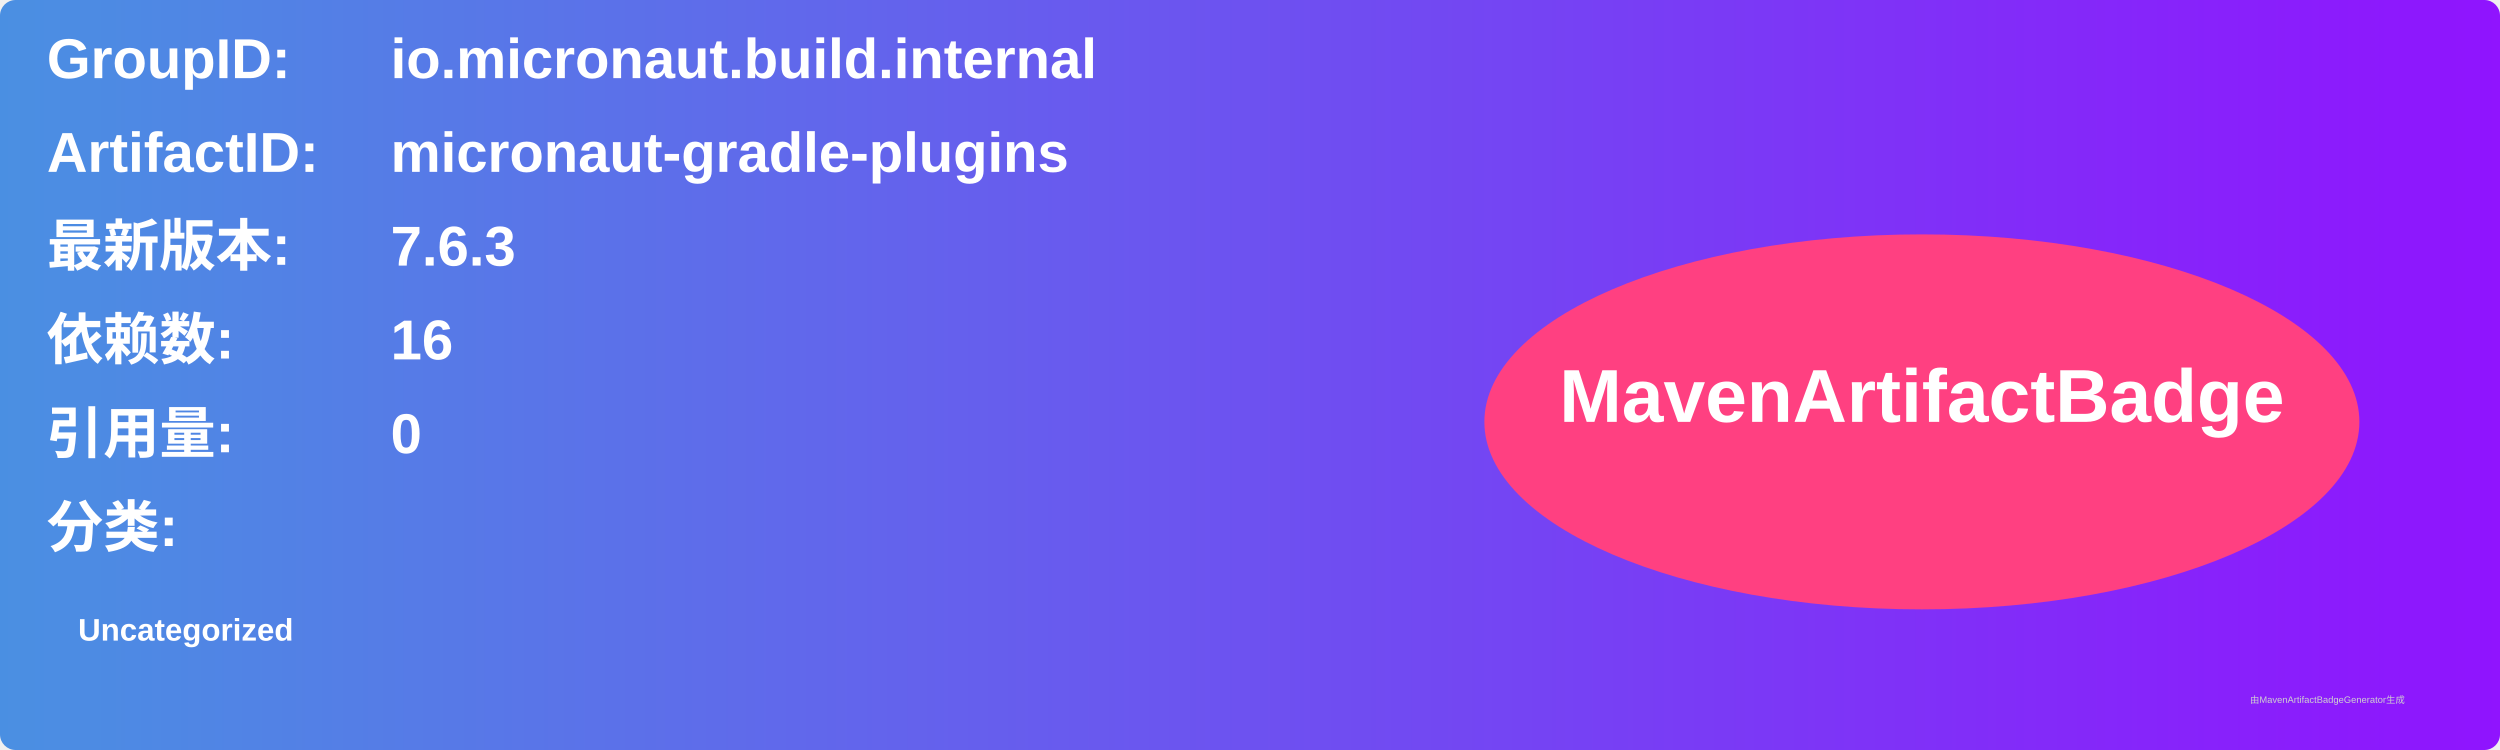
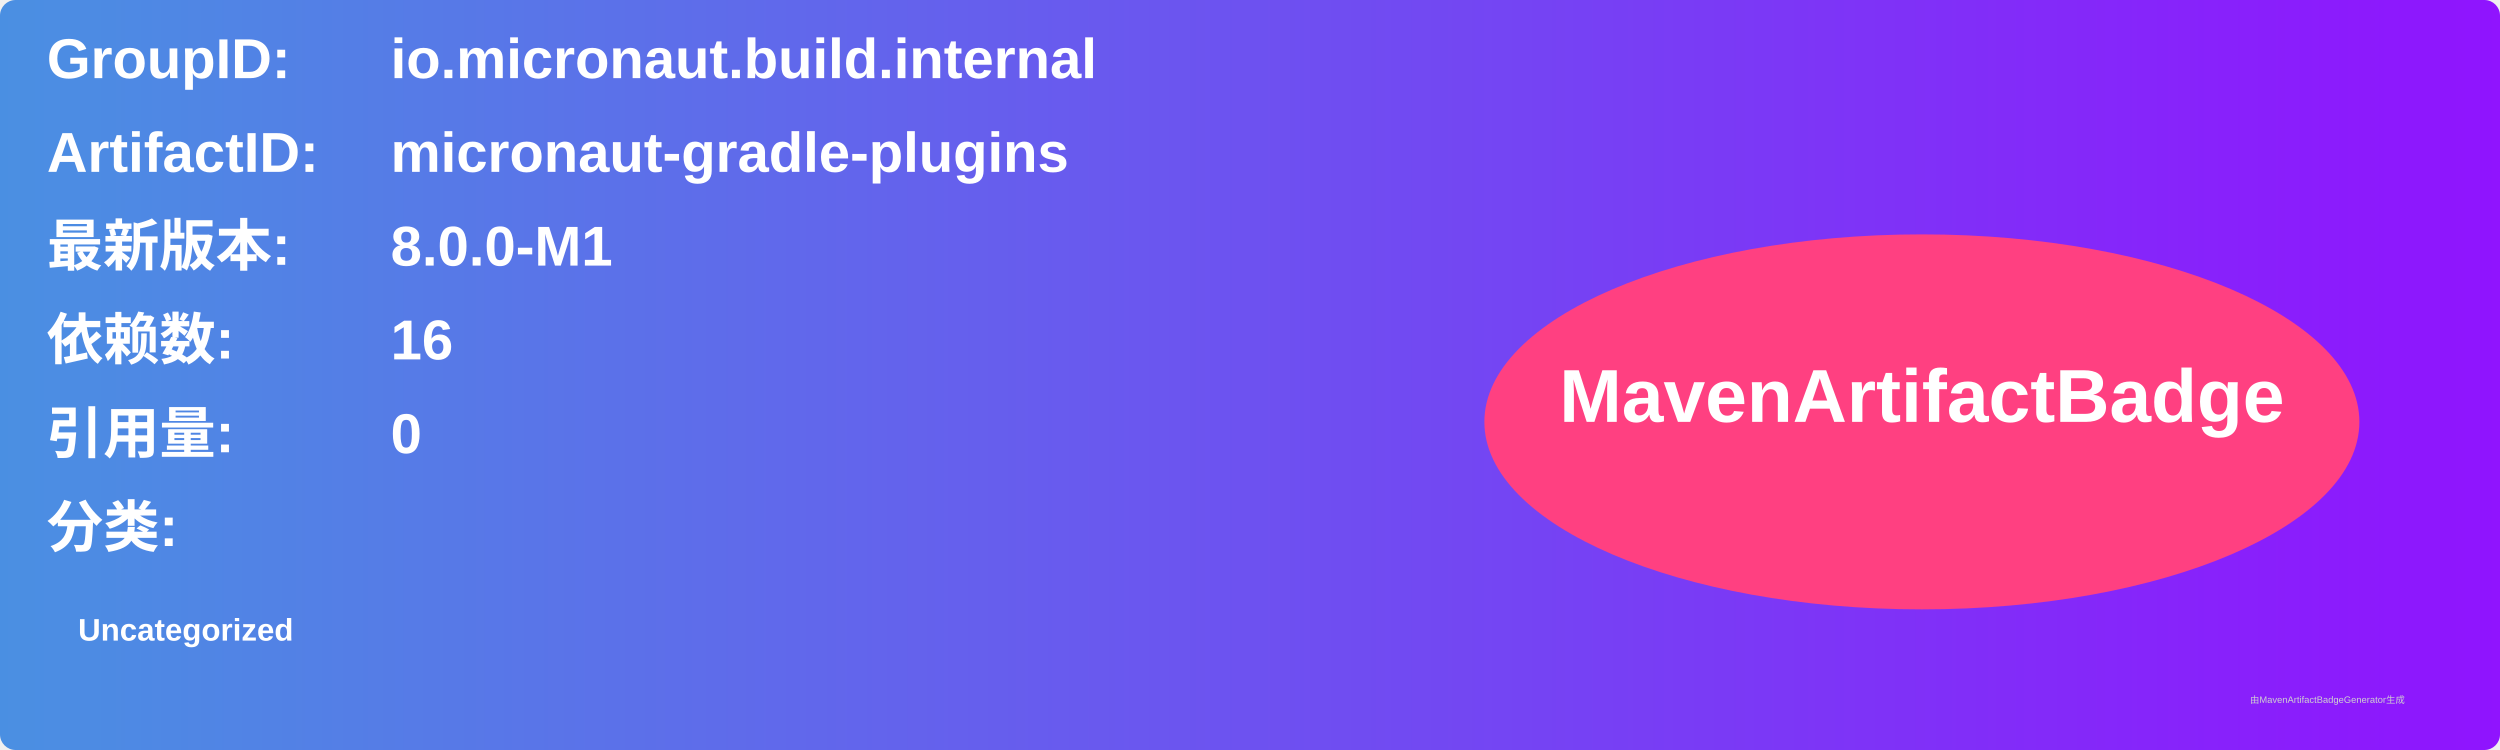
<svg xmlns="http://www.w3.org/2000/svg" width="800" height="240" viewBox="0 0 800 240">
  <linearGradient id="grad" x1="0%" y1="0%" x2="100%" y2="0%">
    <stop offset="0%" stop-color="#4a90e2" />
    <stop offset="100%" stop-color="#9013fe" />
  </linearGradient>
  <rect width="100%" height="100%" rx="5" ry="5" fill="url(#grad)" />
  <g transform="translate(15, 15)">
    <text x="0" y="10" font-family="Arial" font-size="18" fill="white" font-weight="bold" width="260">GroupID:</text>
    <text x="110" y="10" font-family="Arial" font-size="18" fill="white" font-weight="bold" width="460">io.micronaut.build.internal</text>
    <text x="0" y="40" font-family="Arial" font-size="18" fill="white" font-weight="bold" width="260">ArtifactID:</text>
    <text x="110" y="40" font-family="Arial" font-size="18" fill="white" font-weight="bold" width="460">micronaut-gradle-plugins</text>
    <text x="0" y="70" font-family="Arial" font-size="18" fill="white" font-weight="bold">最新版本:</text>
    <text x="110" y="70" font-family="Arial" font-size="18" fill="white" font-weight="bold">
-       <tspan font-weight="bold">7.6.3</tspan>
+       <tspan font-weight="bold">8.0.0-M1</tspan>
    </text>
    <text x="0" y="100" font-family="Arial" font-size="18" fill="white" font-weight="bold">依赖数: </text>
    <text x="110" y="100" font-family="Arial" font-size="18" fill="white">
      <tspan font-weight="bold">16</tspan>
    </text>
    <text x="0" y="130" font-family="Arial" font-size="18" fill="white" font-weight="bold">引用量: </text>
    <text x="110" y="130" font-family="Arial" font-size="18" fill="white">
      <tspan font-weight="bold">0</tspan>
    </text>
    <text x="0" y="160" font-family="Arial" font-size="18" fill="white" font-weight="bold">分类:</text>
    <text x="10" y="190" font-family="Arial" font-size="10" fill="white">
      <tspan font-weight="bold">Uncategorized</tspan>
    </text>
    <ellipse cx="600" cy="120" rx="140" ry="60" fill="#ff4081" />
    <text x="600" y="120" text-anchor="middle" font-family="Arial" font-size="24" fill="white" font-weight="bold">MavenArtifactBadge</text>
  </g>
  <text x="720" y="225" font-family="Arial" font-size="3" fill="#d0d0d0">由MavenArtifactBadgeGenerator生成</text>
</svg>
